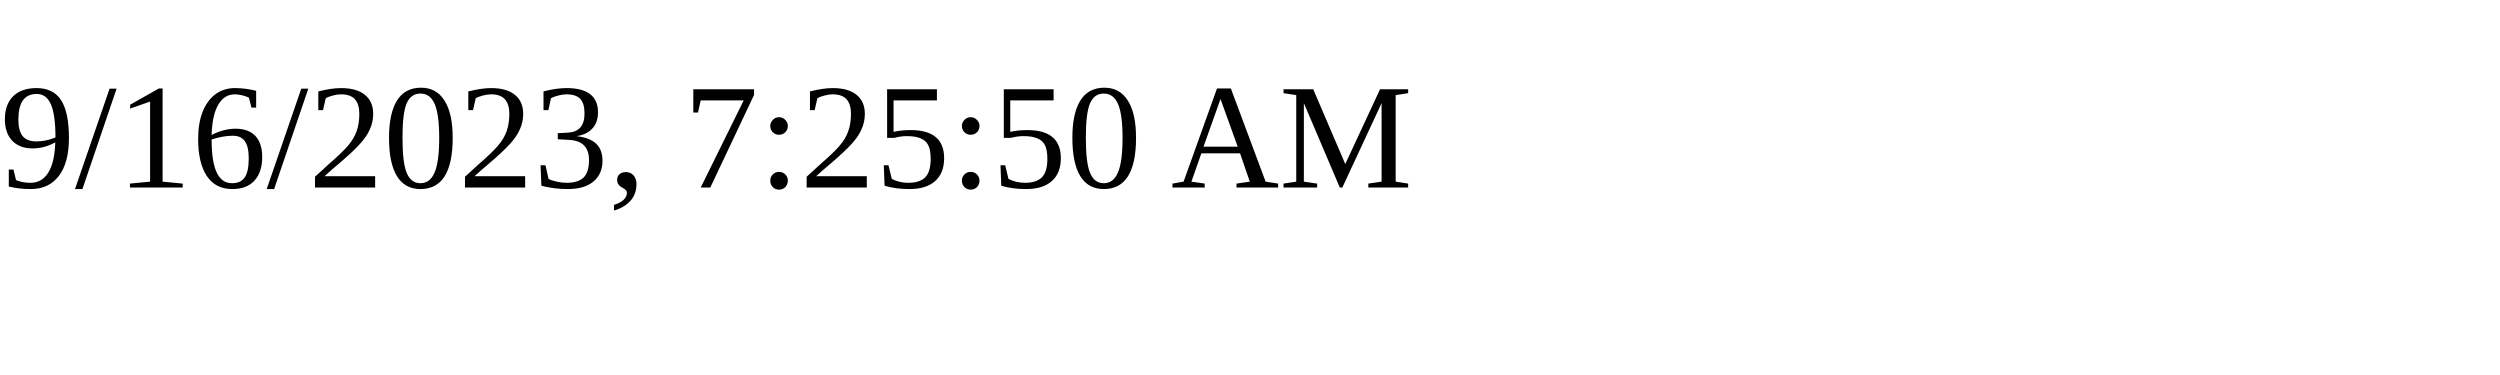
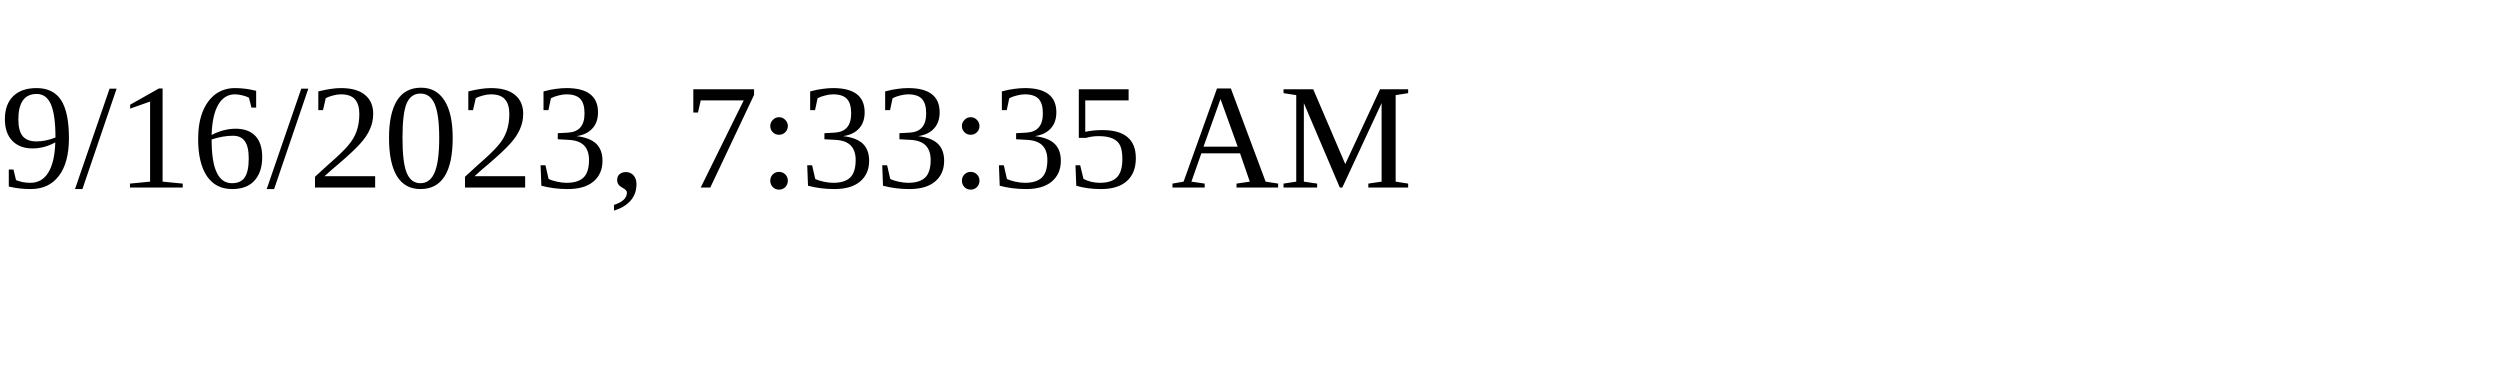
<svg xmlns="http://www.w3.org/2000/svg" height="30" width="200">
-   <text x="0" y="15">9/16/2023, 7:25:50 AM</text>
+   <text x="0" y="15">9/16/2023, 7:33:35 AM</text>
</svg>
